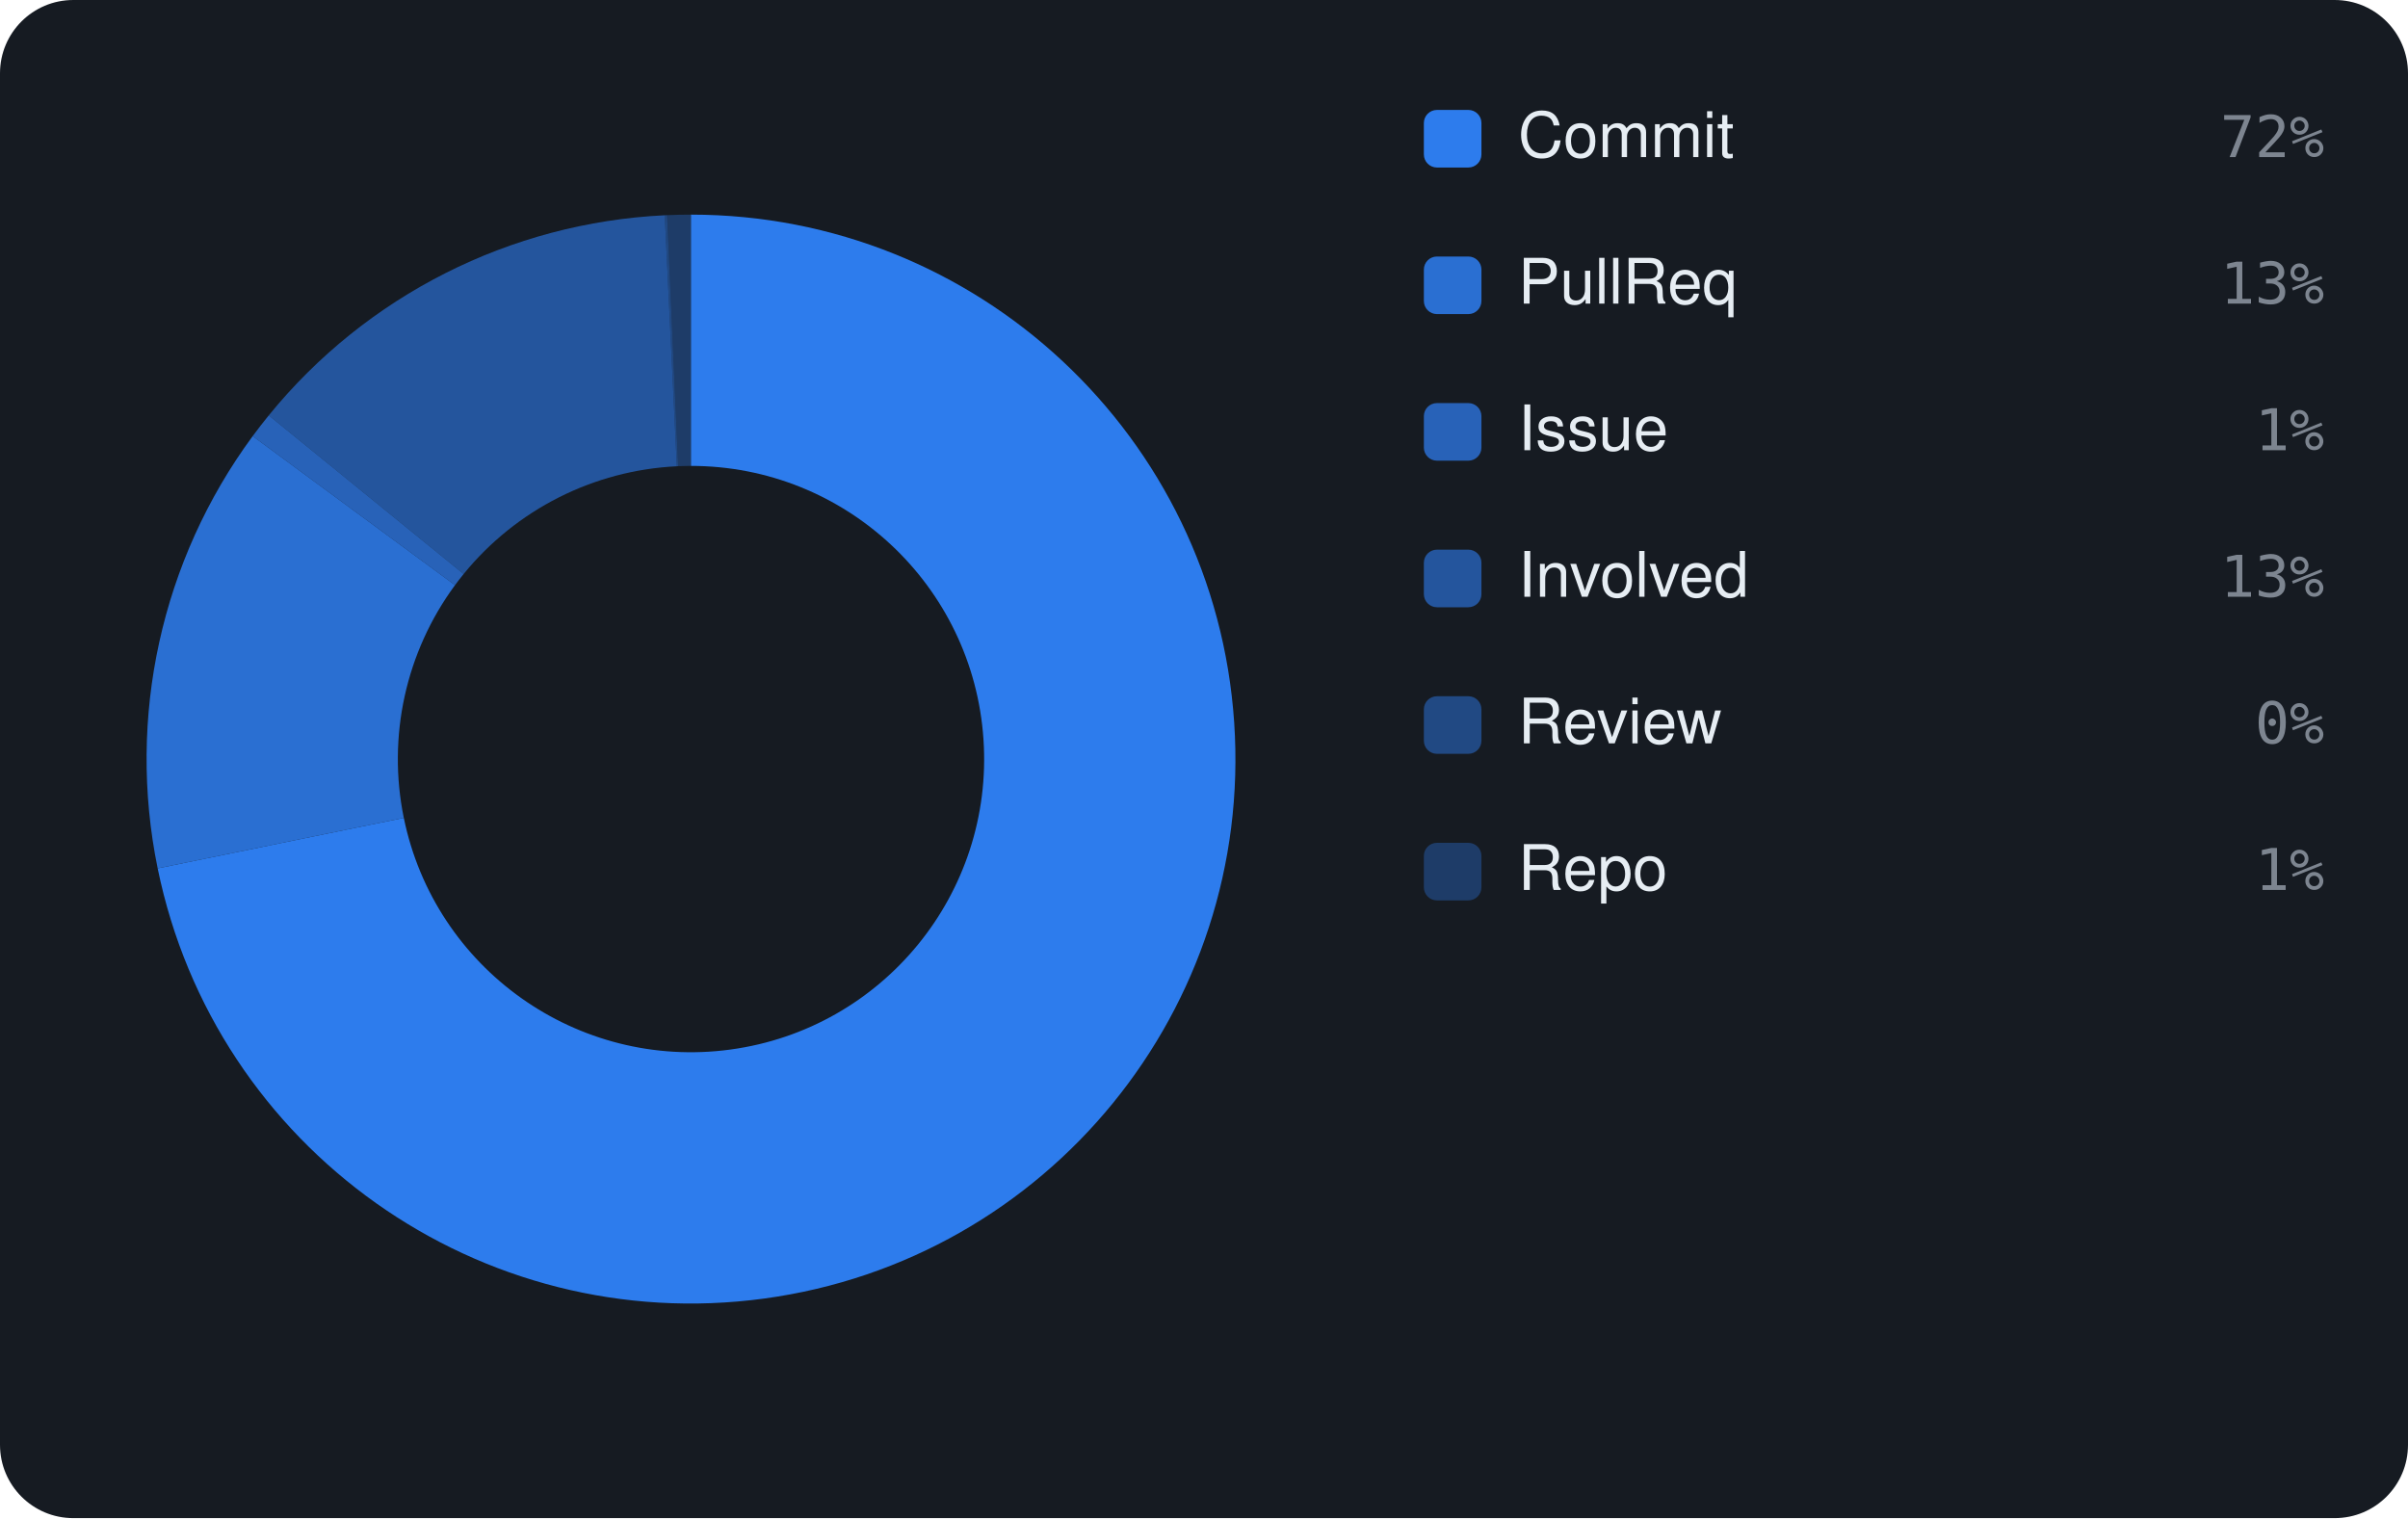
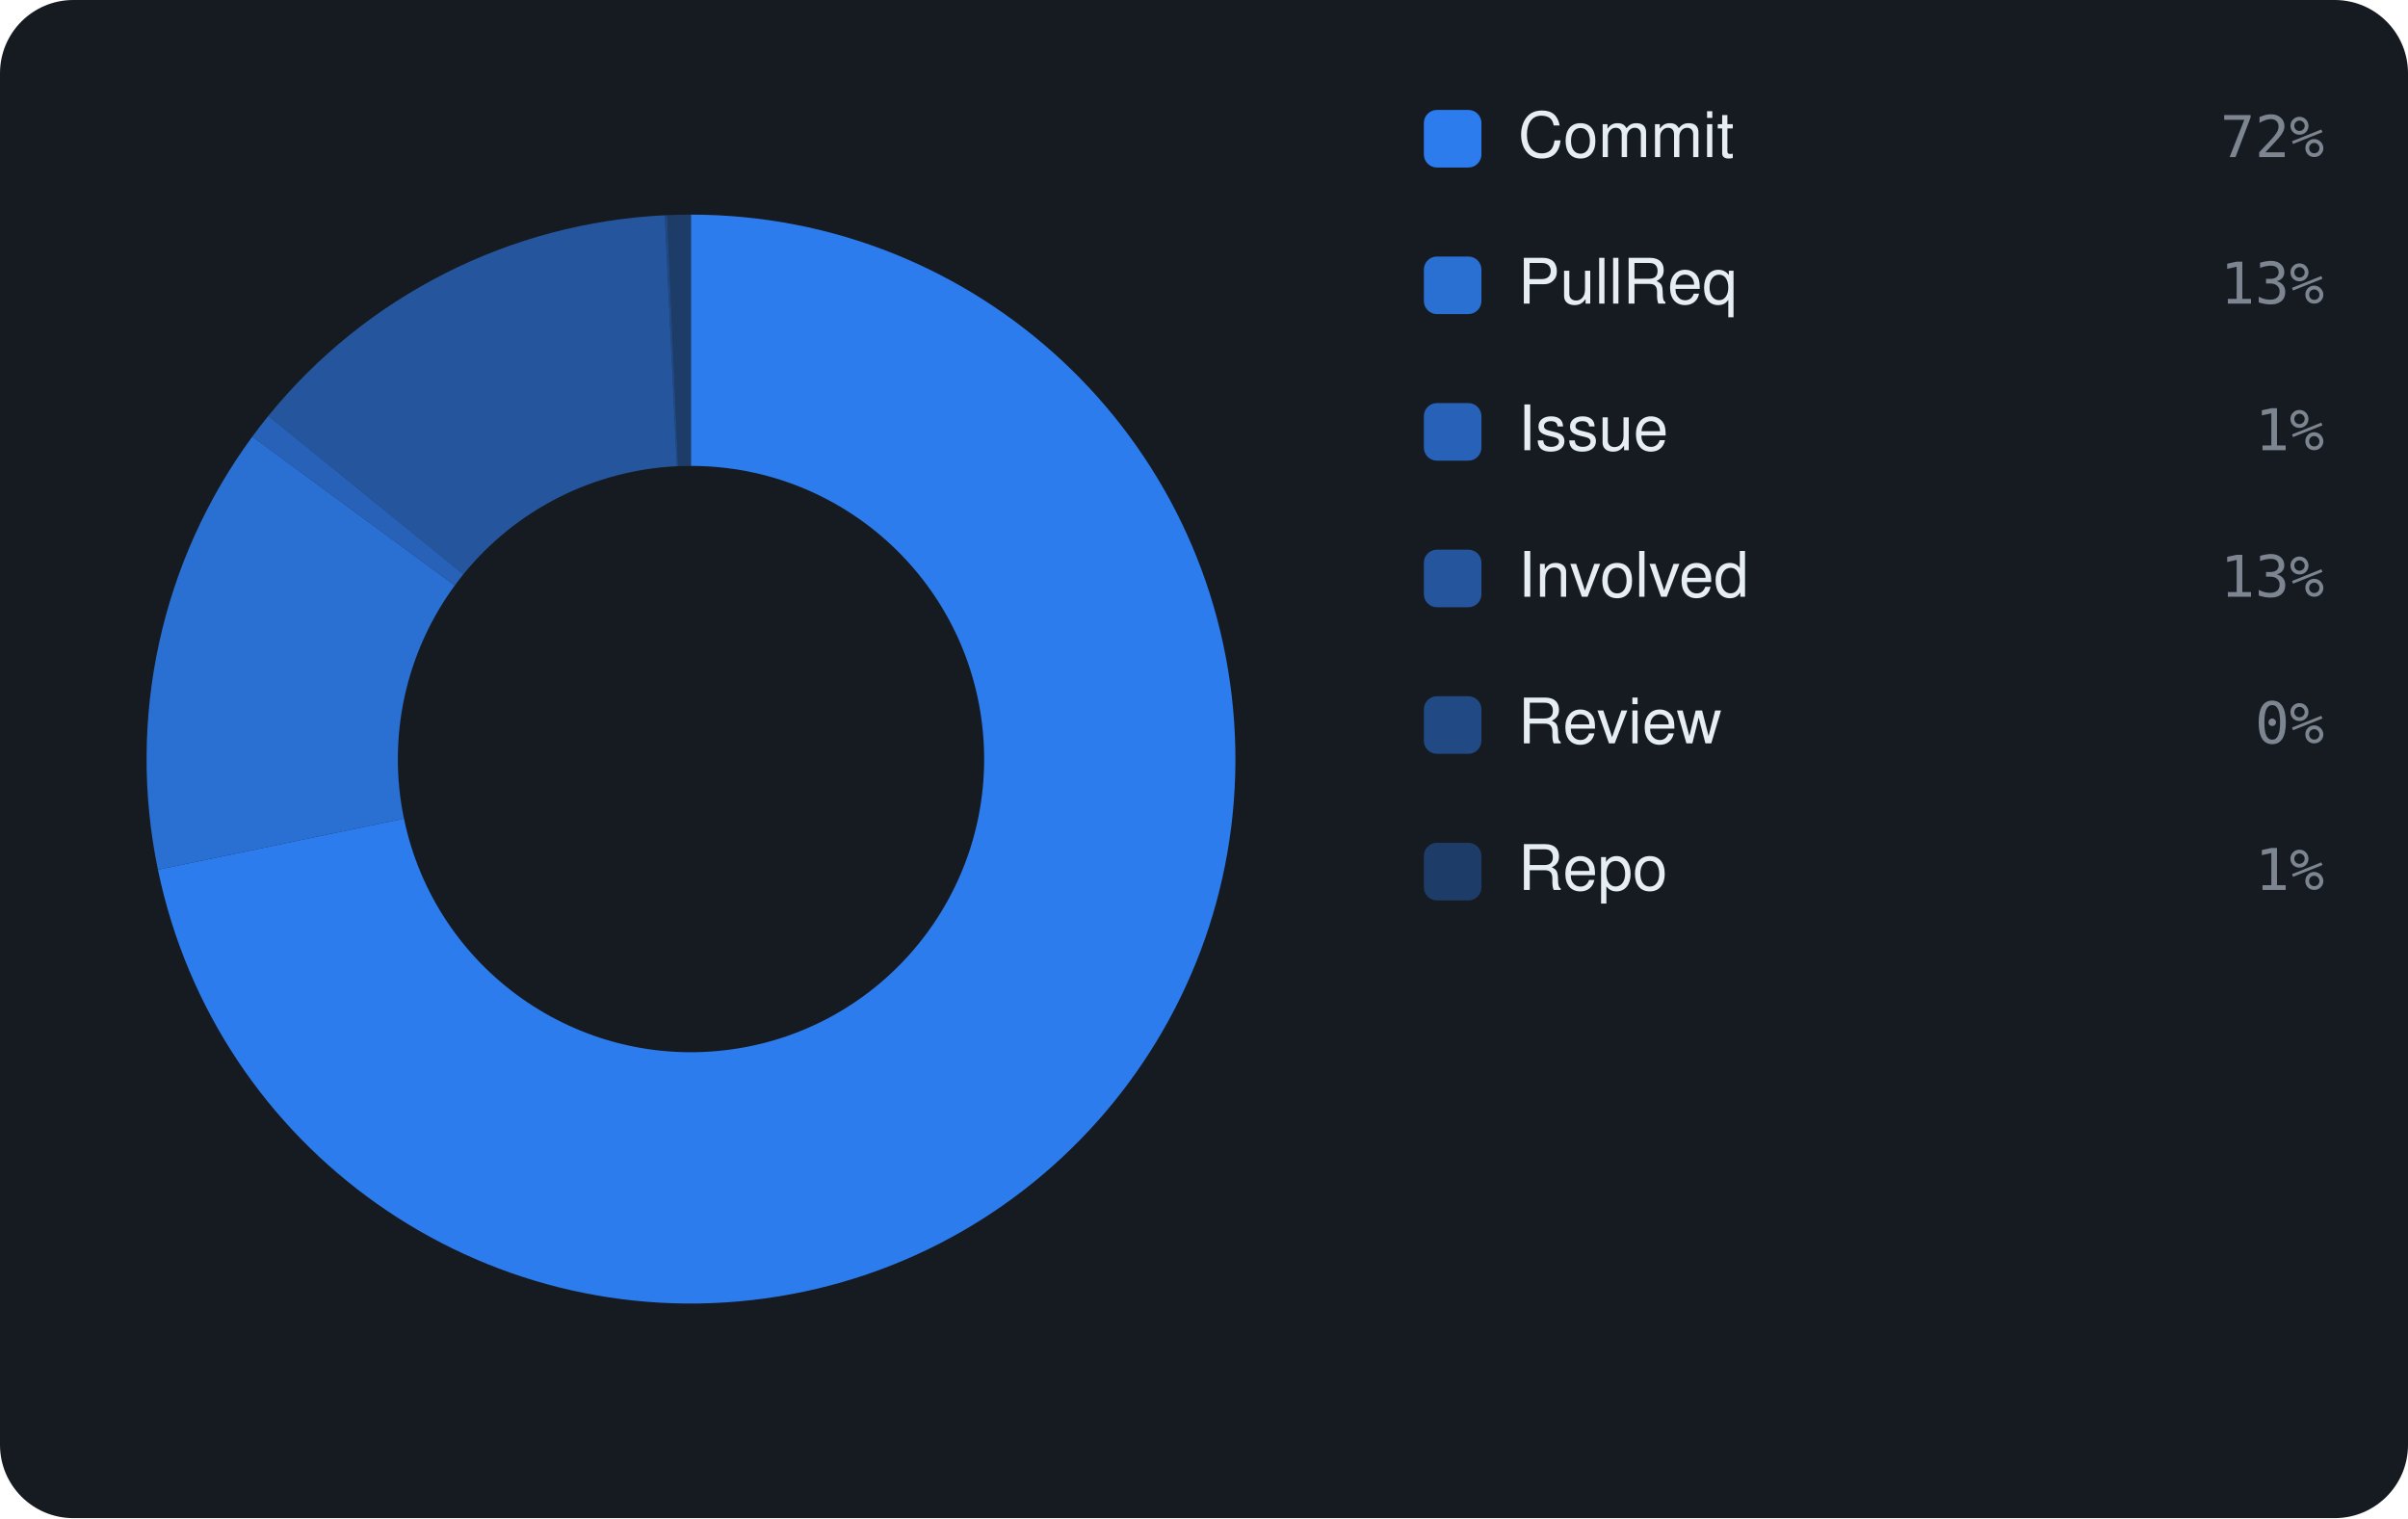
<svg xmlns="http://www.w3.org/2000/svg" viewBox="0 0 460 290" width="460" height="290" font-family="-apple-system,BlinkMacSystemFont,'Segoe UI',Helvetica,Arial,sans-serif">
  <rect width="460" height="290" rx="14" fill="#161b22" />
-   <path d="M132.00 41.00 A104 104 0 1 1 30.12 165.88 L77.14 156.24 A56 56 0 1 0 132.00 89.00 Z" fill="rgba(47,129,247,0.95)" />
-   <path d="M30.12 165.88 A104 104 0 0 1 48.27 83.31 L86.92 111.78 A56 56 0 0 0 77.14 156.24 Z" fill="rgba(47,129,247,0.826)" />
-   <path d="M48.27 83.31 A104 104 0 0 1 51.34 79.35 L88.57 109.65 A56 56 0 0 0 86.92 111.78 Z" fill="rgba(47,129,247,0.702)" />
-   <path d="M51.34 79.35 A104 104 0 0 1 126.99 41.12 L129.30 89.07 A56 56 0 0 0 88.57 109.65 Z" fill="rgba(47,129,247,0.578)" />
-   <path d="M126.99 41.12 A104 104 0 0 1 127.44 41.10 L129.55 89.05 A56 56 0 0 0 129.30 89.07 Z" fill="rgba(47,129,247,0.454)" />
-   <path d="M127.44 41.10 A104 104 0 0 1 132.00 41.00 L132.00 89.00 A56 56 0 0 0 129.55 89.05 Z" fill="rgba(47,129,247,0.33)" />
+   <path d="M132.00 41.00 A104 104 0 1 1 30.17 166.14 L77.17 156.38 A56 56 0 1 0 132.00 89.00 Z" fill="rgba(47,129,247,0.95)" />
+   <path d="M30.17 166.14 A104 104 0 0 1 48.20 83.41 L86.88 111.84 A56 56 0 0 0 77.17 156.38 Z" fill="rgba(47,129,247,0.826)" />
+   <path d="M48.20 83.41 A104 104 0 0 1 51.26 79.45 L88.52 109.70 A56 56 0 0 0 86.88 111.84 Z" fill="rgba(47,129,247,0.702)" />
+   <path d="M51.26 79.45 A104 104 0 0 1 126.99 41.12 L129.30 89.06 A56 56 0 0 0 88.52 109.70 Z" fill="rgba(47,129,247,0.578)" />
+   <path d="M126.99 41.12 A104 104 0 0 1 127.45 41.10 L129.55 89.05 A56 56 0 0 0 129.30 89.06 Z" fill="rgba(47,129,247,0.454)" />
+   <path d="M127.45 41.10 A104 104 0 0 1 132.00 41.00 L132.00 89.00 A56 56 0 0 0 129.55 89.05 Z" fill="rgba(47,129,247,0.33)" />
  <rect x="272" y="21" width="11" height="11" rx="2.5" fill="rgba(47,129,247,0.95)" />
  <text x="290" y="30" font-size="12" fill="#e6edf3">Commit</text>
  <text x="444" y="30" text-anchor="end" font-size="11" font-family="monospace" fill="#7d8590">72%</text>
  <rect x="272" y="49" width="11" height="11" rx="2.5" fill="rgba(47,129,247,0.826)" />
  <text x="290" y="58" font-size="12" fill="#e6edf3">PullReq</text>
  <text x="444" y="58" text-anchor="end" font-size="11" font-family="monospace" fill="#7d8590">13%</text>
  <rect x="272" y="77" width="11" height="11" rx="2.5" fill="rgba(47,129,247,0.702)" />
  <text x="290" y="86" font-size="12" fill="#e6edf3">Issue</text>
  <text x="444" y="86" text-anchor="end" font-size="11" font-family="monospace" fill="#7d8590">1%</text>
  <rect x="272" y="105" width="11" height="11" rx="2.5" fill="rgba(47,129,247,0.578)" />
  <text x="290" y="114" font-size="12" fill="#e6edf3">Involved</text>
  <text x="444" y="114" text-anchor="end" font-size="11" font-family="monospace" fill="#7d8590">13%</text>
  <rect x="272" y="133" width="11" height="11" rx="2.5" fill="rgba(47,129,247,0.454)" />
  <text x="290" y="142" font-size="12" fill="#e6edf3">Review</text>
  <text x="444" y="142" text-anchor="end" font-size="11" font-family="monospace" fill="#7d8590">0%</text>
  <rect x="272" y="161" width="11" height="11" rx="2.5" fill="rgba(47,129,247,0.33)" />
  <text x="290" y="170" font-size="12" fill="#e6edf3">Repo</text>
  <text x="444" y="170" text-anchor="end" font-size="11" font-family="monospace" fill="#7d8590">1%</text>
</svg>
